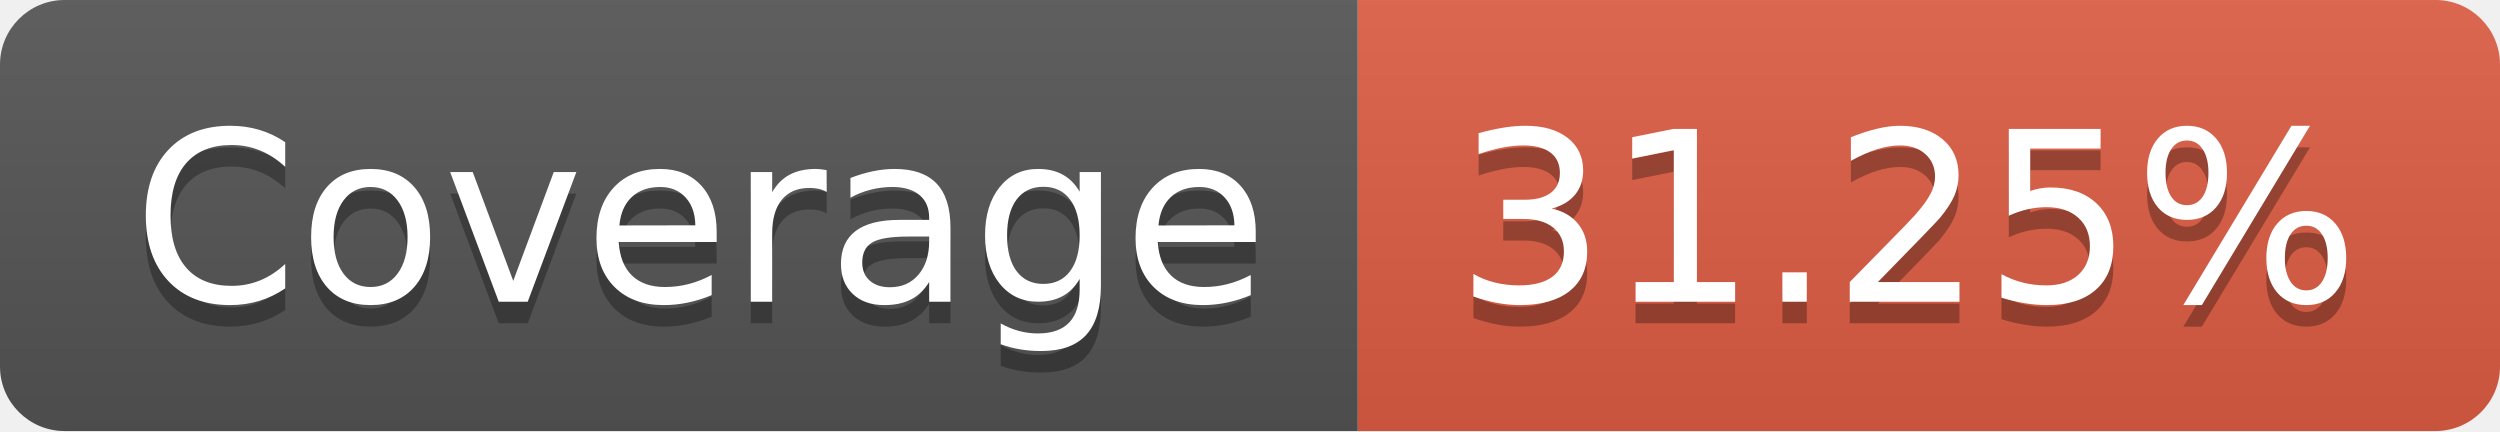
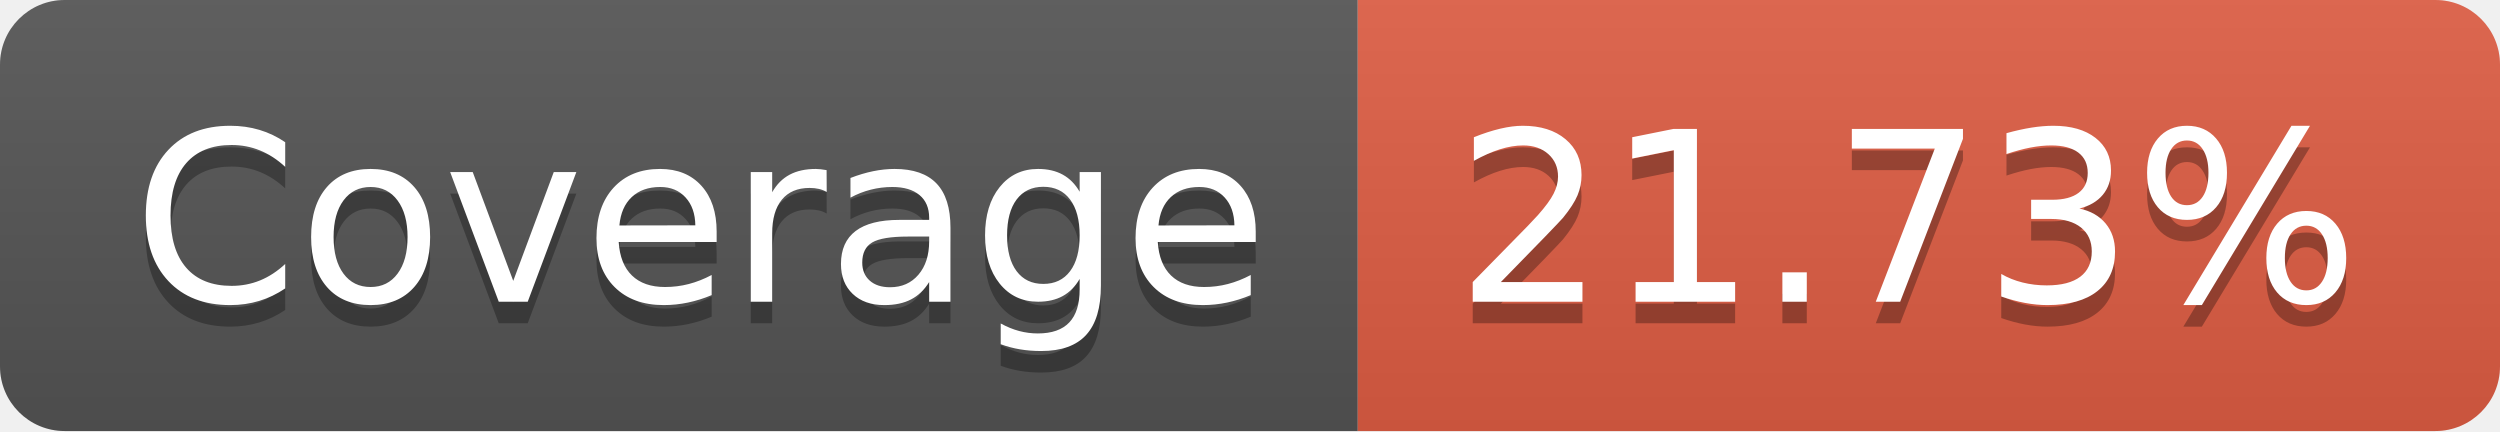
- <svg xmlns="http://www.w3.org/2000/svg" width="116" height="20" role="img" aria-label="Coverage: 31.25%">
+ <svg xmlns="http://www.w3.org/2000/svg" width="116" height="20" role="img" aria-label="Coverage: 21.73%">
  <linearGradient id="s" x2="0" y2="100%">
    <stop offset="0" stop-color="#bbb" stop-opacity=".1" />
    <stop offset="1" stop-opacity=".1" />
  </linearGradient>
  <clipPath id="r">
    <rect width="116" height="20" rx="3" fill="#fff" />
  </clipPath>
  <g clip-path="url(#r)">
    <rect width="63" height="20" fill="#555" />
    <rect x="63" width="53" height="20" fill="#e05d44" />
    <rect width="116" height="20" fill="url(#s)" />
  </g>
  <g fill="#fff" text-anchor="middle" font-family="Verdana,Geneva,DejaVu Sans,sans-serif" text-rendering="geometricPrecision" font-size="110">
    <text aria-hidden="true" x="325" y="150" fill="#010101" fill-opacity=".3" transform="scale(.1)" textLength="530">Coverage</text>
    <text x="325" y="140" transform="scale(.1)" fill="#fff" textLength="530">Coverage</text>
-     <text aria-hidden="true" x="885" y="150" fill="#010101" fill-opacity=".3" transform="scale(.1)" textLength="430">31.25%</text>
-     <text x="885" y="140" transform="scale(.1)" fill="#fff" textLength="430">31.25%</text>
+     <text aria-hidden="true" x="885" y="150" fill="#010101" fill-opacity=".3" transform="scale(.1)" textLength="430">21.73%</text>
+     <text x="885" y="140" transform="scale(.1)" fill="#fff" textLength="430">21.73%</text>
  </g>
</svg>
